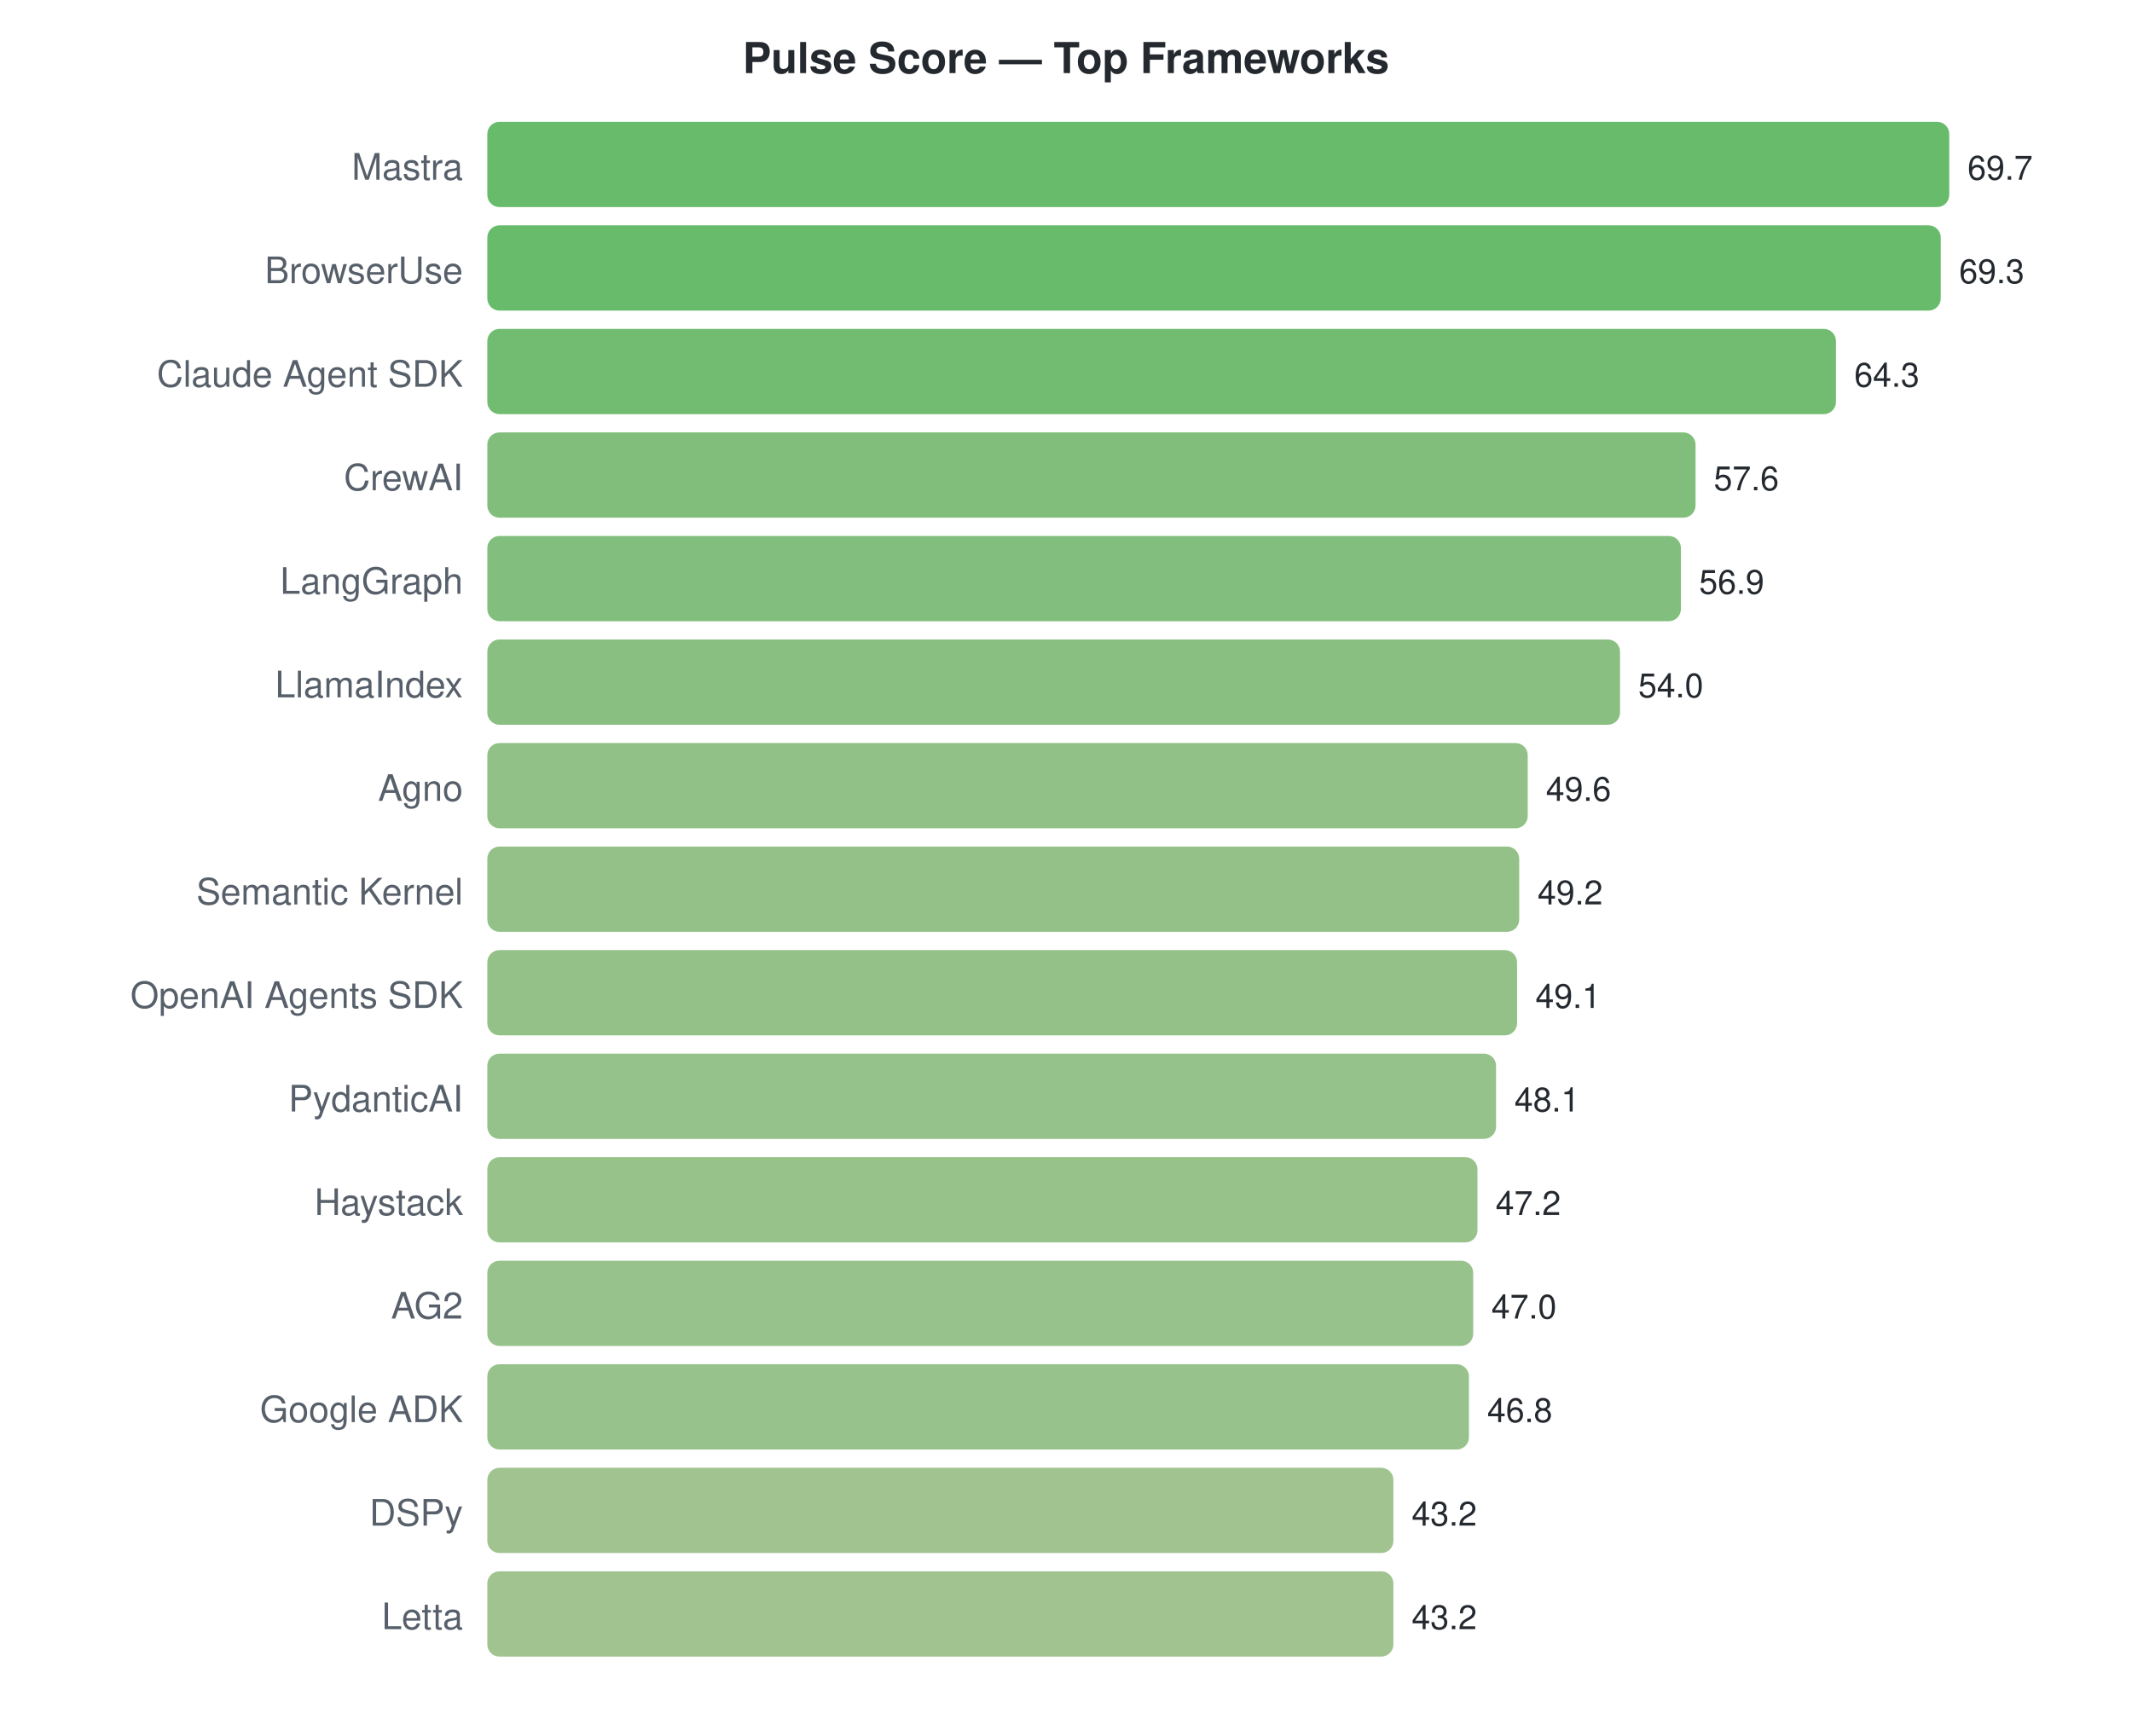
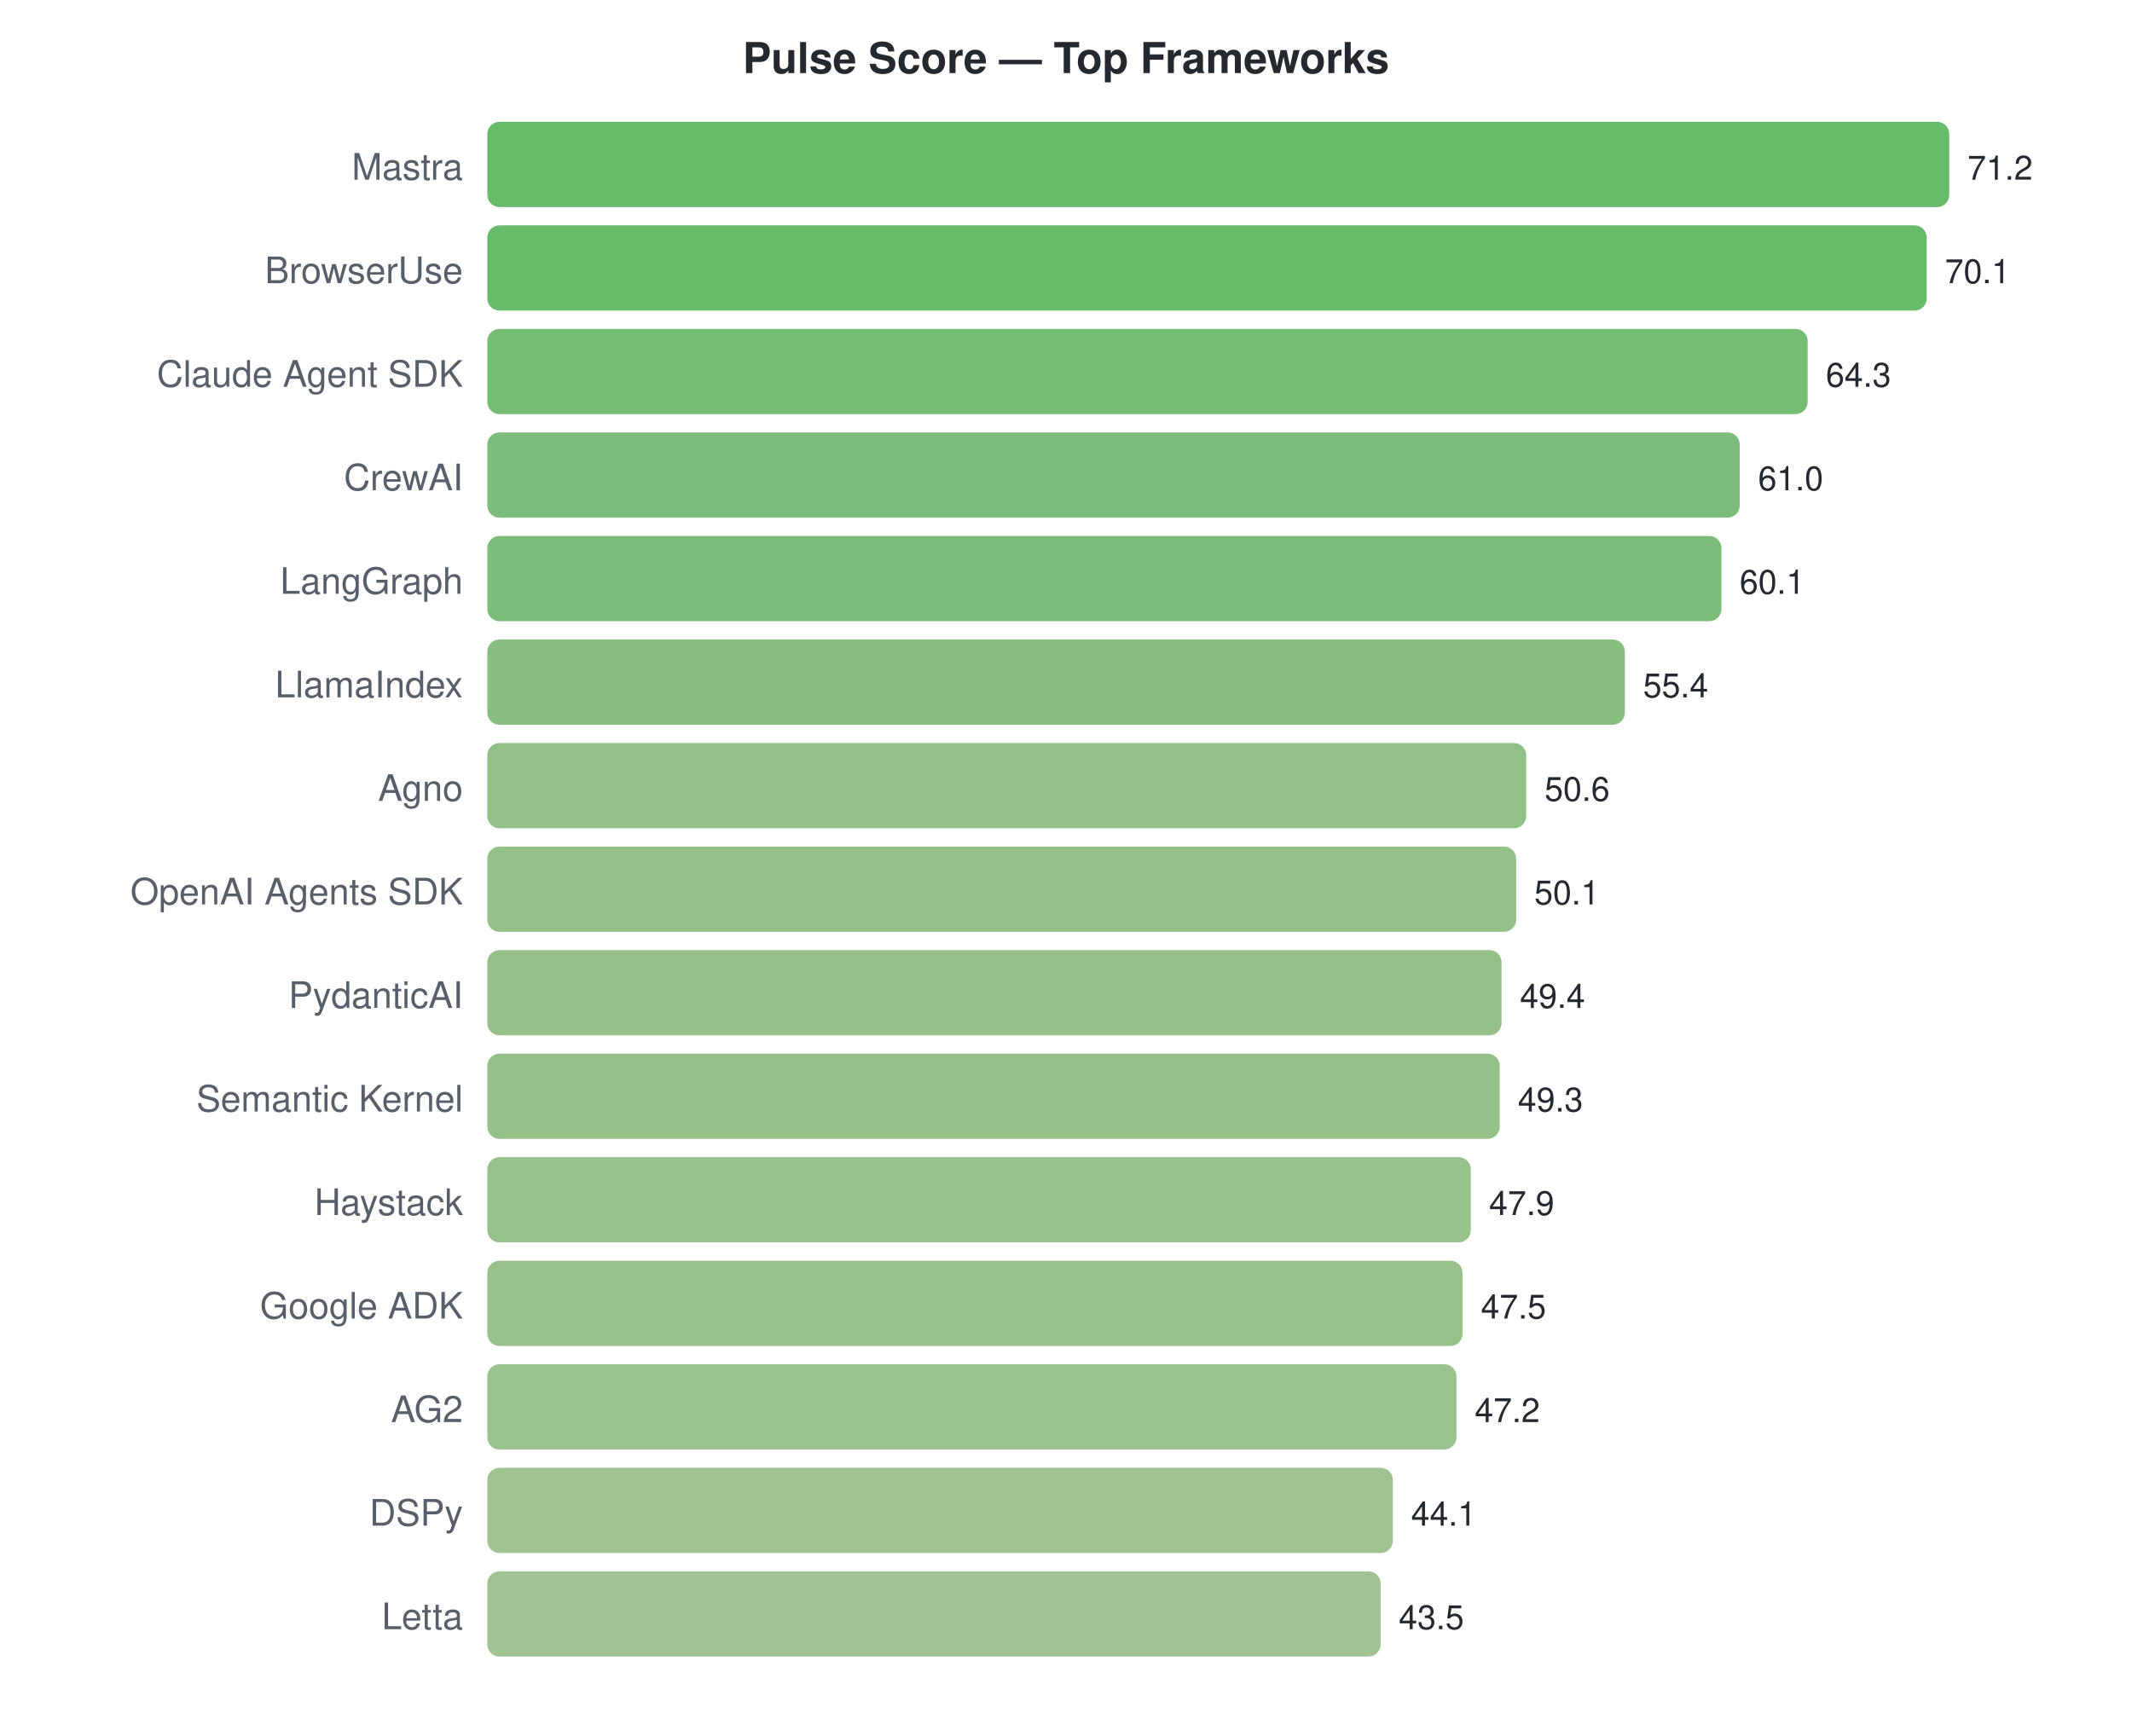
<svg xmlns="http://www.w3.org/2000/svg" width="700" height="570">
  <style>text { font-family: -apple-system, BlinkMacSystemFont, "Segoe UI", Helvetica, Arial, sans-serif; }</style>
  <text x="350" y="24" text-anchor="middle" font-size="14" font-weight="bold" fill="#24292f">Pulse Score — Top Frameworks</text>
  <text x="152" y="59" text-anchor="end" font-size="12" fill="#57606a">Mastra</text>
  <rect x="160" y="40" width="480.0" height="28" rx="4" fill="#4caf50" opacity="0.85" />
-   <text x="646.0" y="59" font-size="11" fill="#24292f">69.7</text>
+   <text x="646.0" y="59" font-size="11" fill="#24292f">71.2</text>
  <text x="152" y="93" text-anchor="end" font-size="12" fill="#57606a">BrowserUse</text>
-   <rect x="160" y="74" width="477.2" height="28" rx="4" fill="#4daf50" opacity="0.85" />
-   <text x="643.245" y="93" font-size="11" fill="#24292f">69.3</text>
+   <rect x="160" y="74" width="472.6" height="28" rx="4" fill="#4eaf51" opacity="0.85" />
+   <text x="638.584" y="93" font-size="11" fill="#24292f">70.1</text>
  <text x="152" y="127" text-anchor="end" font-size="12" fill="#57606a">Claude Agent SDK</text>
-   <rect x="160" y="108" width="442.8" height="28" rx="4" fill="#59b059" opacity="0.85" />
-   <text x="608.812" y="127" font-size="11" fill="#24292f">64.3</text>
+   <rect x="160" y="108" width="433.5" height="28" rx="4" fill="#5db15b" opacity="0.85" />
+   <text x="599.483" y="127" font-size="11" fill="#24292f">64.3</text>
  <text x="152" y="161" text-anchor="end" font-size="12" fill="#57606a">CrewAI</text>
-   <rect x="160" y="142" width="396.7" height="28" rx="4" fill="#6bb364" opacity="0.85" />
-   <text x="562.671" y="161" font-size="11" fill="#24292f">57.6</text>
+   <rect x="160" y="142" width="411.2" height="28" rx="4" fill="#65b261" opacity="0.85" />
+   <text x="577.236" y="161" font-size="11" fill="#24292f">61.0</text>
  <text x="152" y="195" text-anchor="end" font-size="12" fill="#57606a">LangGraph</text>
-   <rect x="160" y="176" width="391.9" height="28" rx="4" fill="#6cb366" opacity="0.85" />
-   <text x="557.851" y="195" font-size="11" fill="#24292f">56.9</text>
+   <rect x="160" y="176" width="405.2" height="28" rx="4" fill="#67b262" opacity="0.85" />
+   <text x="571.169" y="195" font-size="11" fill="#24292f">60.1</text>
  <text x="152" y="229" text-anchor="end" font-size="12" fill="#57606a">LlamaIndex</text>
-   <rect x="160" y="210" width="371.9" height="28" rx="4" fill="#74b46b" opacity="0.85" />
-   <text x="537.879" y="229" font-size="11" fill="#24292f">54.0</text>
+   <rect x="160" y="210" width="373.5" height="28" rx="4" fill="#73b46a" opacity="0.85" />
+   <text x="539.483" y="229" font-size="11" fill="#24292f">55.4</text>
  <text x="152" y="263" text-anchor="end" font-size="12" fill="#57606a">Agno</text>
-   <rect x="160" y="244" width="341.6" height="28" rx="4" fill="#7fb672" opacity="0.85" />
-   <text x="507.578" y="263" font-size="11" fill="#24292f">49.6</text>
-   <text x="152" y="297" text-anchor="end" font-size="12" fill="#57606a">Semantic Kernel</text>
-   <rect x="160" y="278" width="338.8" height="28" rx="4" fill="#80b673" opacity="0.85" />
-   <text x="504.824" y="297" font-size="11" fill="#24292f">49.2</text>
-   <text x="152" y="331" text-anchor="end" font-size="12" fill="#57606a">OpenAI Agents SDK</text>
-   <rect x="160" y="312" width="338.1" height="28" rx="4" fill="#80b673" opacity="0.85" />
-   <text x="504.135" y="331" font-size="11" fill="#24292f">49.1</text>
-   <text x="152" y="365" text-anchor="end" font-size="12" fill="#57606a">PydanticAI</text>
-   <rect x="160" y="346" width="331.2" height="28" rx="4" fill="#83b675" opacity="0.85" />
-   <text x="497.248" y="365" font-size="11" fill="#24292f">48.1</text>
+   <rect x="160" y="244" width="341.1" height="28" rx="4" fill="#7fb672" opacity="0.85" />
+   <text x="507.124" y="263" font-size="11" fill="#24292f">50.6</text>
+   <text x="152" y="297" text-anchor="end" font-size="12" fill="#57606a">OpenAI Agents SDK</text>
+   <rect x="160" y="278" width="337.8" height="28" rx="4" fill="#81b673" opacity="0.85" />
+   <text x="503.753" y="297" font-size="11" fill="#24292f">50.1</text>
+   <text x="152" y="331" text-anchor="end" font-size="12" fill="#57606a">PydanticAI</text>
+   <rect x="160" y="312" width="333.0" height="28" rx="4" fill="#82b674" opacity="0.85" />
+   <text x="499.034" y="331" font-size="11" fill="#24292f">49.4</text>
+   <text x="152" y="365" text-anchor="end" font-size="12" fill="#57606a">Semantic Kernel</text>
+   <rect x="160" y="346" width="332.4" height="28" rx="4" fill="#83b674" opacity="0.85" />
+   <text x="498.36" y="365" font-size="11" fill="#24292f">49.3</text>
  <text x="152" y="399" text-anchor="end" font-size="12" fill="#57606a">Haystack</text>
-   <rect x="160" y="380" width="325.1" height="28" rx="4" fill="#85b776" opacity="0.85" />
-   <text x="491.05" y="399" font-size="11" fill="#24292f">47.2</text>
-   <text x="152" y="433" text-anchor="end" font-size="12" fill="#57606a">AG2</text>
-   <rect x="160" y="414" width="323.7" height="28" rx="4" fill="#86b777" opacity="0.85" />
-   <text x="489.673" y="433" font-size="11" fill="#24292f">47.0</text>
-   <text x="152" y="467" text-anchor="end" font-size="12" fill="#57606a">Google ADK</text>
-   <rect x="160" y="448" width="322.3" height="28" rx="4" fill="#86b777" opacity="0.85" />
-   <text x="488.296" y="467" font-size="11" fill="#24292f">46.8</text>
+   <rect x="160" y="380" width="322.9" height="28" rx="4" fill="#86b777" opacity="0.85" />
+   <text x="488.921" y="399" font-size="11" fill="#24292f">47.9</text>
+   <text x="152" y="433" text-anchor="end" font-size="12" fill="#57606a">Google ADK</text>
+   <rect x="160" y="414" width="320.2" height="28" rx="4" fill="#87b777" opacity="0.85" />
+   <text x="486.225" y="433" font-size="11" fill="#24292f">47.5</text>
+   <text x="152" y="467" text-anchor="end" font-size="12" fill="#57606a">AG2</text>
+   <rect x="160" y="448" width="318.2" height="28" rx="4" fill="#88b778" opacity="0.85" />
+   <text x="484.202" y="467" font-size="11" fill="#24292f">47.2</text>
  <text x="152" y="501" text-anchor="end" font-size="12" fill="#57606a">DSPy</text>
-   <rect x="160" y="482" width="297.5" height="28" rx="4" fill="#90b87d" opacity="0.85" />
-   <text x="463.504" y="501" font-size="11" fill="#24292f">43.2</text>
+   <rect x="160" y="482" width="297.3" height="28" rx="4" fill="#90b87d" opacity="0.85" />
+   <text x="463.303" y="501" font-size="11" fill="#24292f">44.1</text>
  <text x="152" y="535" text-anchor="end" font-size="12" fill="#57606a">Letta</text>
-   <rect x="160" y="516" width="297.5" height="28" rx="4" fill="#90b87d" opacity="0.85" />
-   <text x="463.504" y="535" font-size="11" fill="#24292f">43.2</text>
+   <rect x="160" y="516" width="293.3" height="28" rx="4" fill="#91b87e" opacity="0.85" />
+   <text x="459.258" y="535" font-size="11" fill="#24292f">43.5</text>
</svg>
